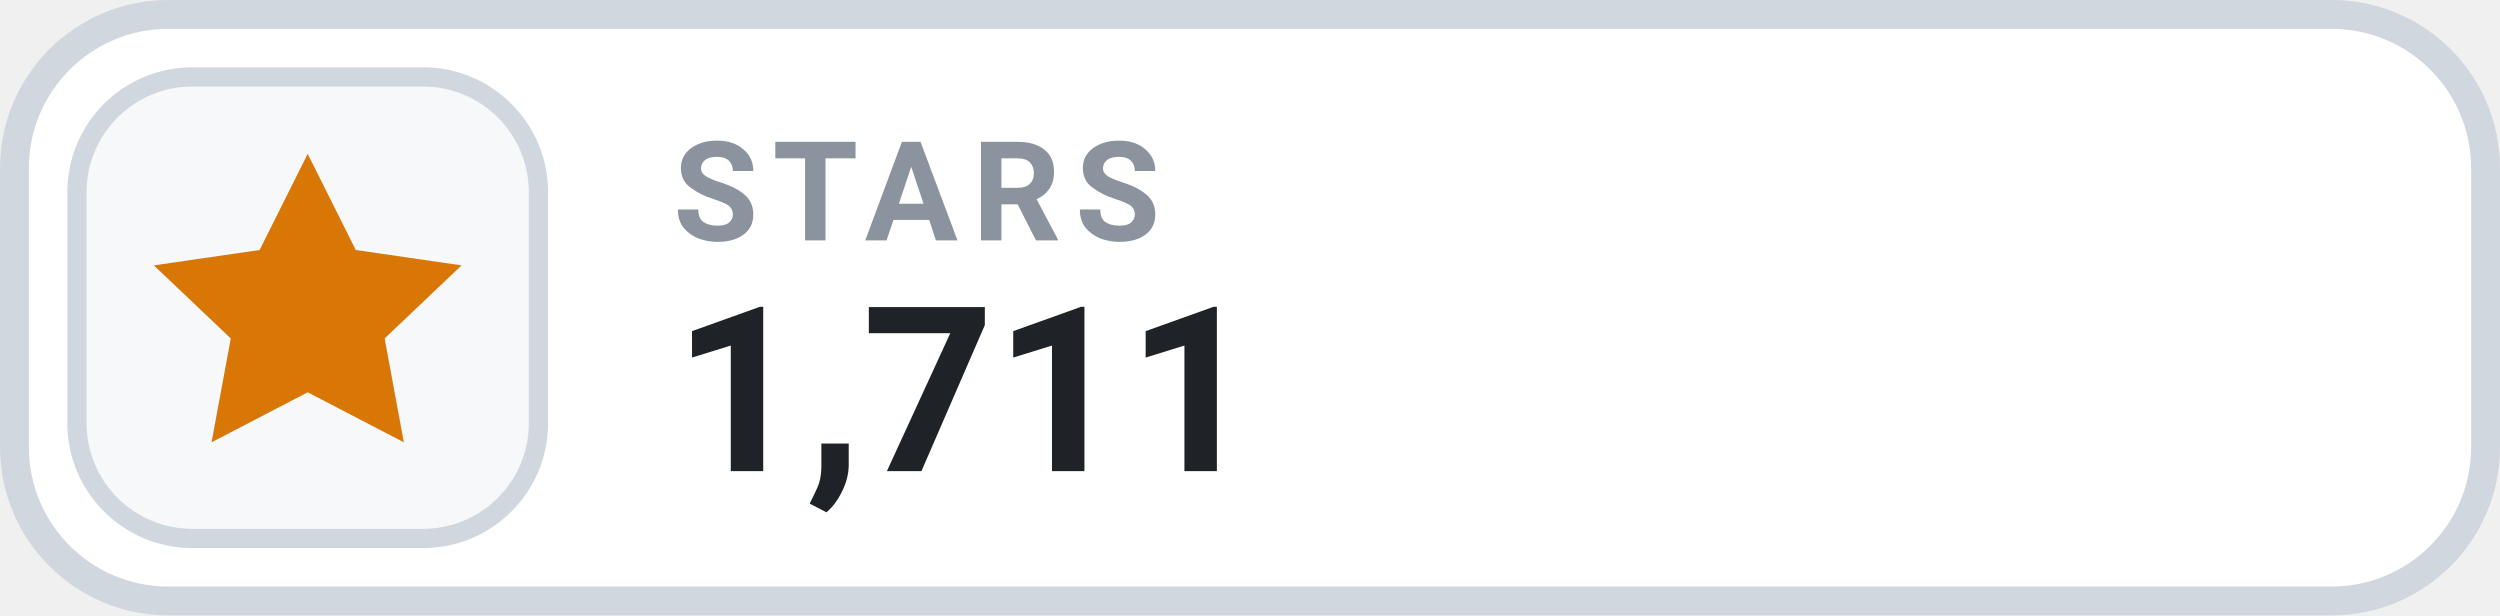
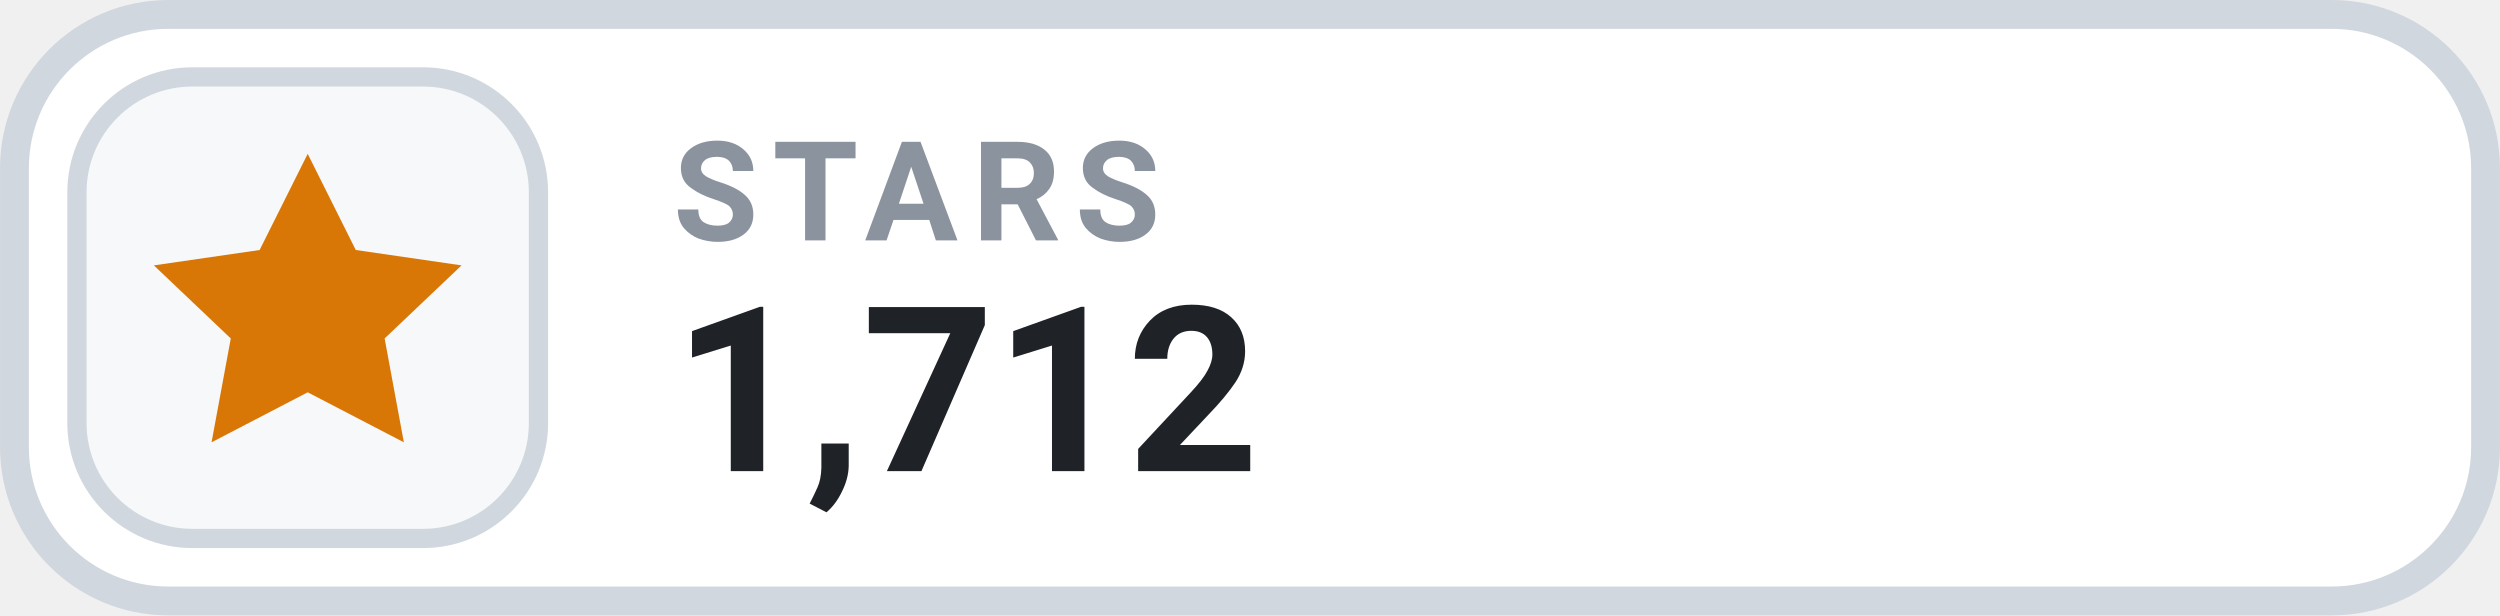
- <svg xmlns="http://www.w3.org/2000/svg" width="126" height="31.015" viewBox="0 0 130 32" role="img" aria-label="STARS 1,711">
+ <svg xmlns="http://www.w3.org/2000/svg" width="126" height="31.015" viewBox="0 0 130 32" role="img" aria-label="STARS 1,712">
  <rect x=".75" y=".75" width="128.5" height="30.5" rx="8" fill="#FFFFFF" stroke="#D0D7DE" stroke-width="1.5" />
  <rect x="4" y="4" width="24" height="24" rx="6" fill="#F6F8FA" stroke="#D0D7DE" stroke-width="1" />
  <g transform="translate(16 16)" style="color:#D97706;">
    <path d="M0 -8 l2.5 5 5.5 .8 -4 3.8 1 5.4 -5 -2.6 -5 2.6 1 -5.4 -4 -3.8 5.5 -.8 Z" fill="currentColor" />
  </g>
  <text x="35" y="12.5" fill="#8B949E" font-family="-apple-system,BlinkMacSystemFont,'Segoe UI',Roboto,Helvetica,Arial,sans-serif" font-size="7.2" font-weight="700" letter-spacing=".75">STARS</text>
-   <text x="35" y="24.5" fill="#1F2328" font-family="-apple-system,BlinkMacSystemFont,'Segoe UI',Roboto,Helvetica,Arial,sans-serif" font-size="12" font-weight="700">1,711</text>
+   <text x="35" y="24.5" fill="#1F2328" font-family="-apple-system,BlinkMacSystemFont,'Segoe UI',Roboto,Helvetica,Arial,sans-serif" font-size="12" font-weight="700">1,712</text>
</svg>
